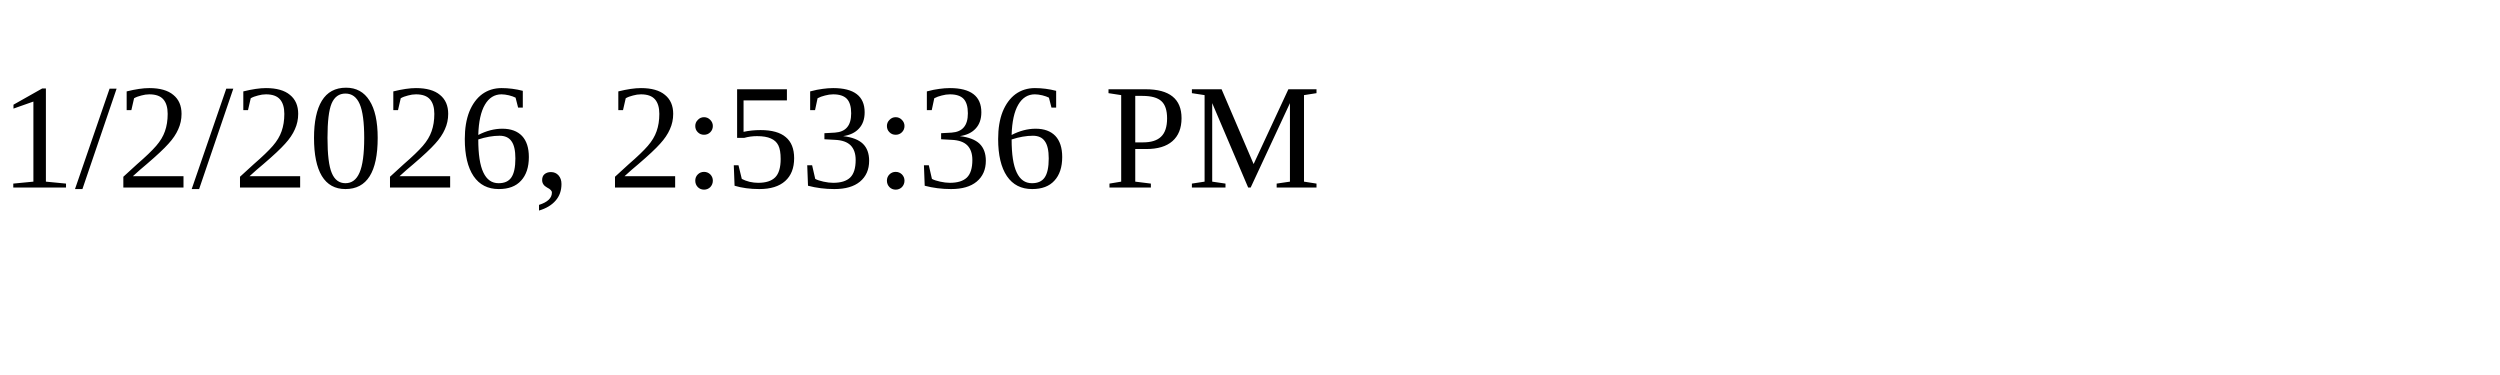
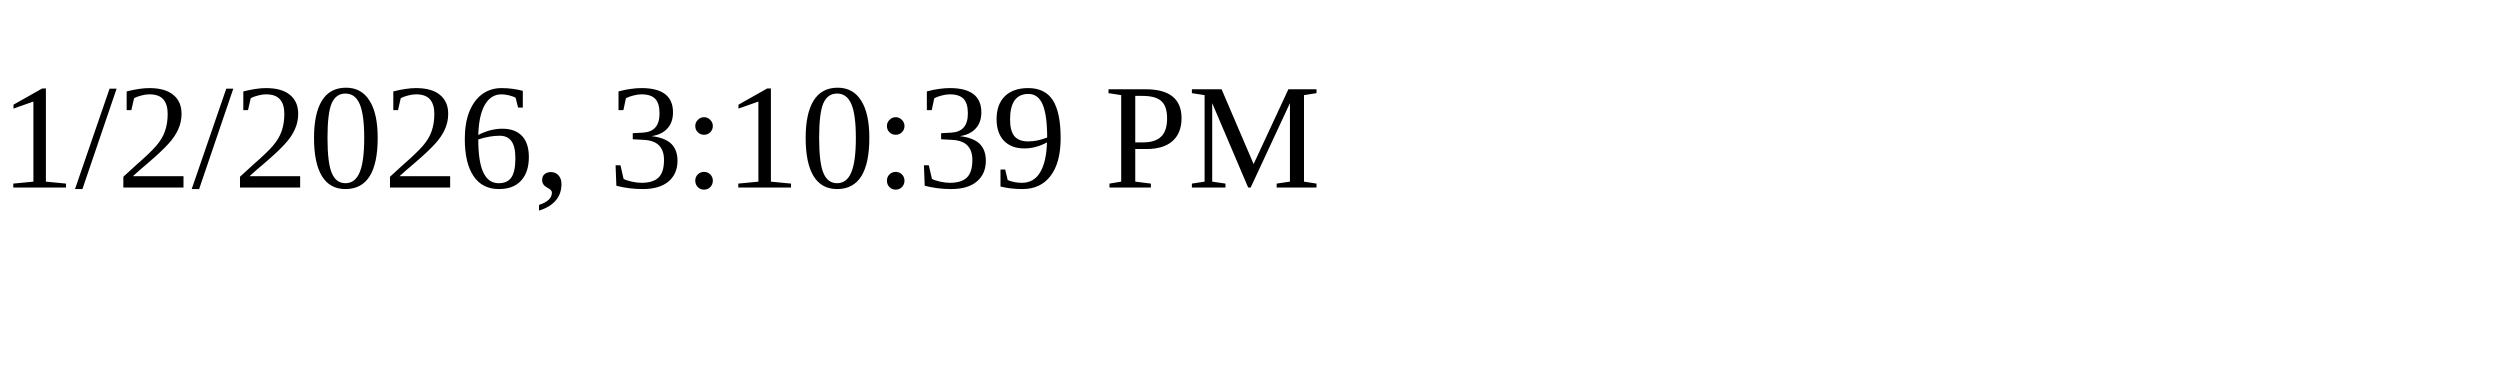
<svg xmlns="http://www.w3.org/2000/svg" height="30" width="200">
-   <text x="0" y="15">1/2/2026, 2:53:36 PM</text>
+   <text x="0" y="15">1/2/2026, 3:10:39 PM</text>
</svg>
